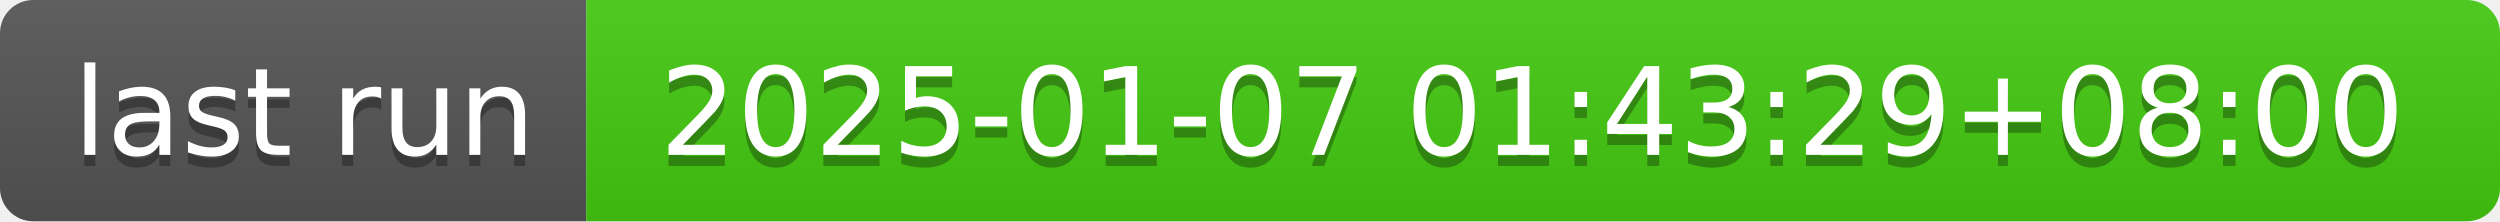
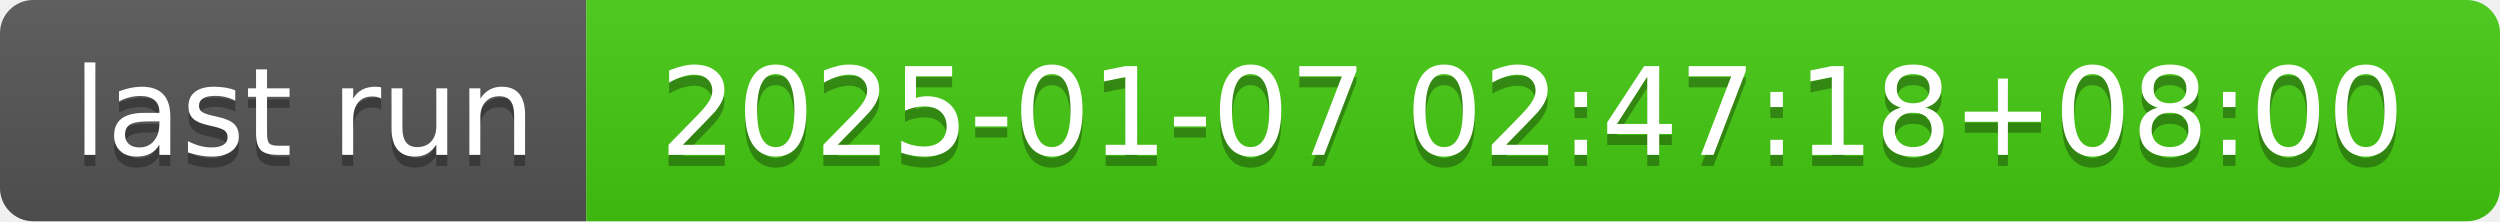
- <svg xmlns="http://www.w3.org/2000/svg" width="226" height="20" role="img" aria-label="last run: 2025-01-07 01:43:29+08:00">
+ <svg xmlns="http://www.w3.org/2000/svg" width="226" height="20" role="img" aria-label="last run: 2025-01-07 02:47:18+08:00">
  <linearGradient id="s" x2="0" y2="100%">
    <stop offset="0" stop-color="#bbb" stop-opacity=".1" />
    <stop offset="1" stop-opacity=".1" />
  </linearGradient>
  <clipPath id="r">
    <rect width="226" height="20" rx="3" fill="#fff" />
  </clipPath>
  <g clip-path="url(#r)">
    <rect width="53" height="20" fill="#555" />
    <rect x="53" width="173" height="20" fill="#4c1" />
    <rect width="226" height="20" fill="url(#s)" />
  </g>
  <g fill="#fff" text-anchor="middle" font-family="Verdana,Geneva,DejaVu Sans,sans-serif" text-rendering="geometricPrecision" font-size="110">
    <text aria-hidden="true" x="275" y="150" fill="#010101" fill-opacity=".3" transform="scale(.1)" textLength="430">last run</text>
    <text x="275" y="140" transform="scale(.1)" fill="#fff" textLength="430">last run</text>
-     <text aria-hidden="true" x="1385" y="150" fill="#010101" fill-opacity=".3" transform="scale(.1)" textLength="1630">2025-01-07 01:43:29+08:00</text>
-     <text x="1385" y="140" transform="scale(.1)" fill="#fff" textLength="1630">2025-01-07 01:43:29+08:00</text>
+     <text aria-hidden="true" x="1385" y="150" fill="#010101" fill-opacity=".3" transform="scale(.1)" textLength="1630">2025-01-07 02:47:18+08:00</text>
+     <text x="1385" y="140" transform="scale(.1)" fill="#fff" textLength="1630">2025-01-07 02:47:18+08:00</text>
  </g>
</svg>
